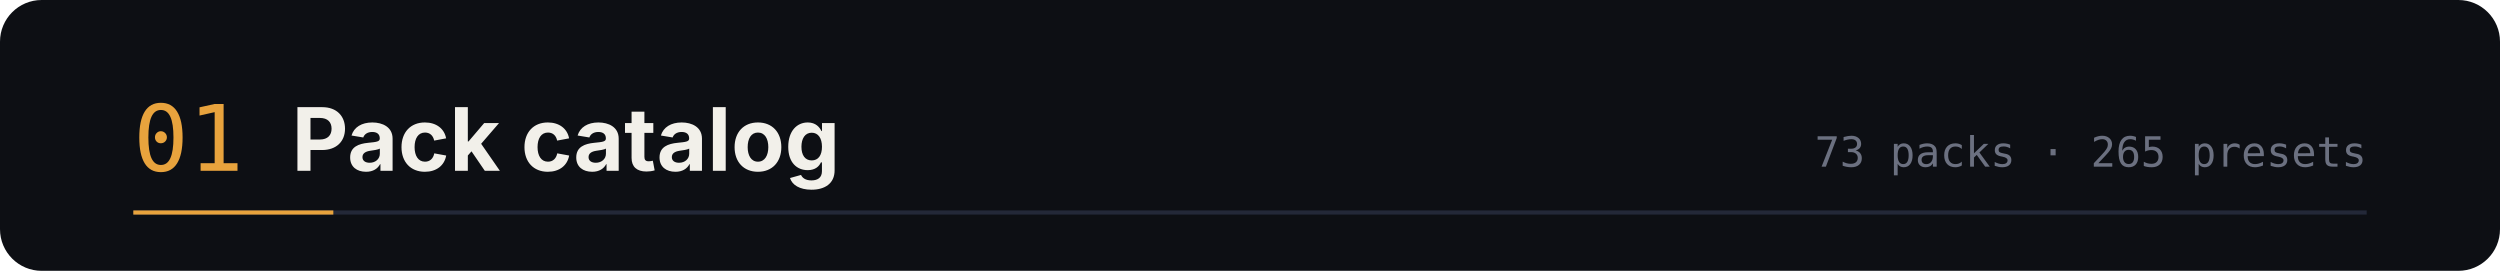
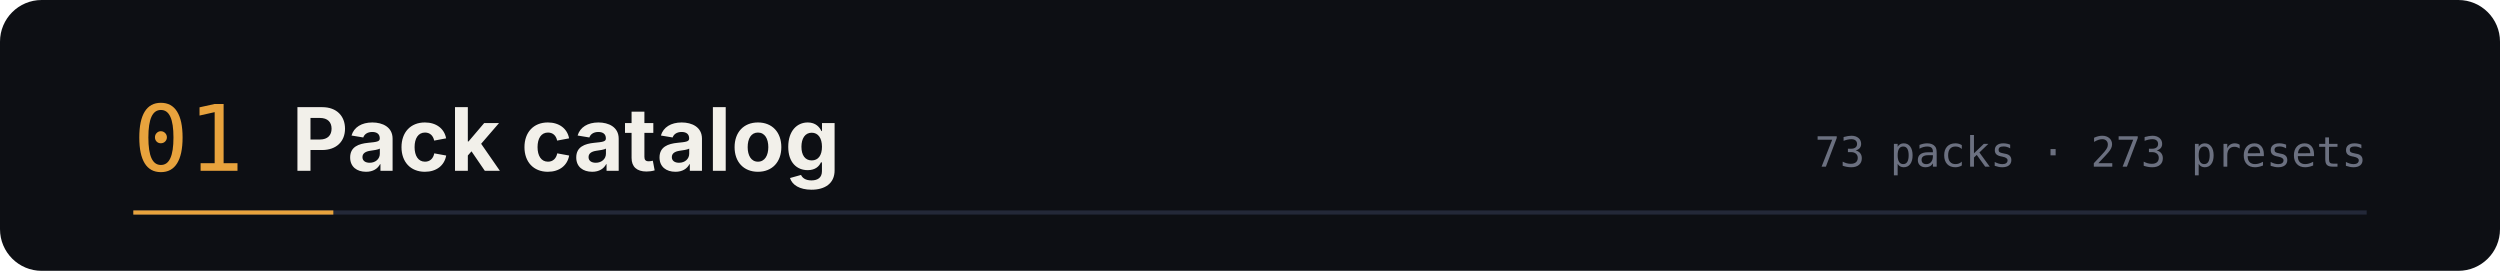
<svg xmlns="http://www.w3.org/2000/svg" width="1200" height="130" viewBox="0 0 1200 130" role="img" aria-labelledby="t d">
  <rect width="1200" height="130" rx="20" fill="#0d0f14" />
  <text x="64" y="82" font-family="ui-monospace,SFMono-Regular,Menlo,monospace" font-size="44" fill="#e8a33d">01</text>
  <text x="140" y="82" font-family="-apple-system,BlinkMacSystemFont,'Segoe UI',sans-serif" font-size="42" font-weight="700" fill="#f2f0ea">Pack catalog</text>
-   <text x="1136" y="80" text-anchor="end" font-family="ui-monospace,SFMono-Regular,Menlo,monospace" font-size="20" fill="#6b7080">73 packs · 265 presets</text>
+   <text x="1136" y="80" text-anchor="end" font-family="ui-monospace,SFMono-Regular,Menlo,monospace" font-size="20" fill="#6b7080">73 packs · 273 presets</text>
  <path d="M64 102 h1072" stroke="#232838" stroke-width="2" />
  <path d="M64 102 h96" stroke="#e8a33d" stroke-width="2" />
</svg>
